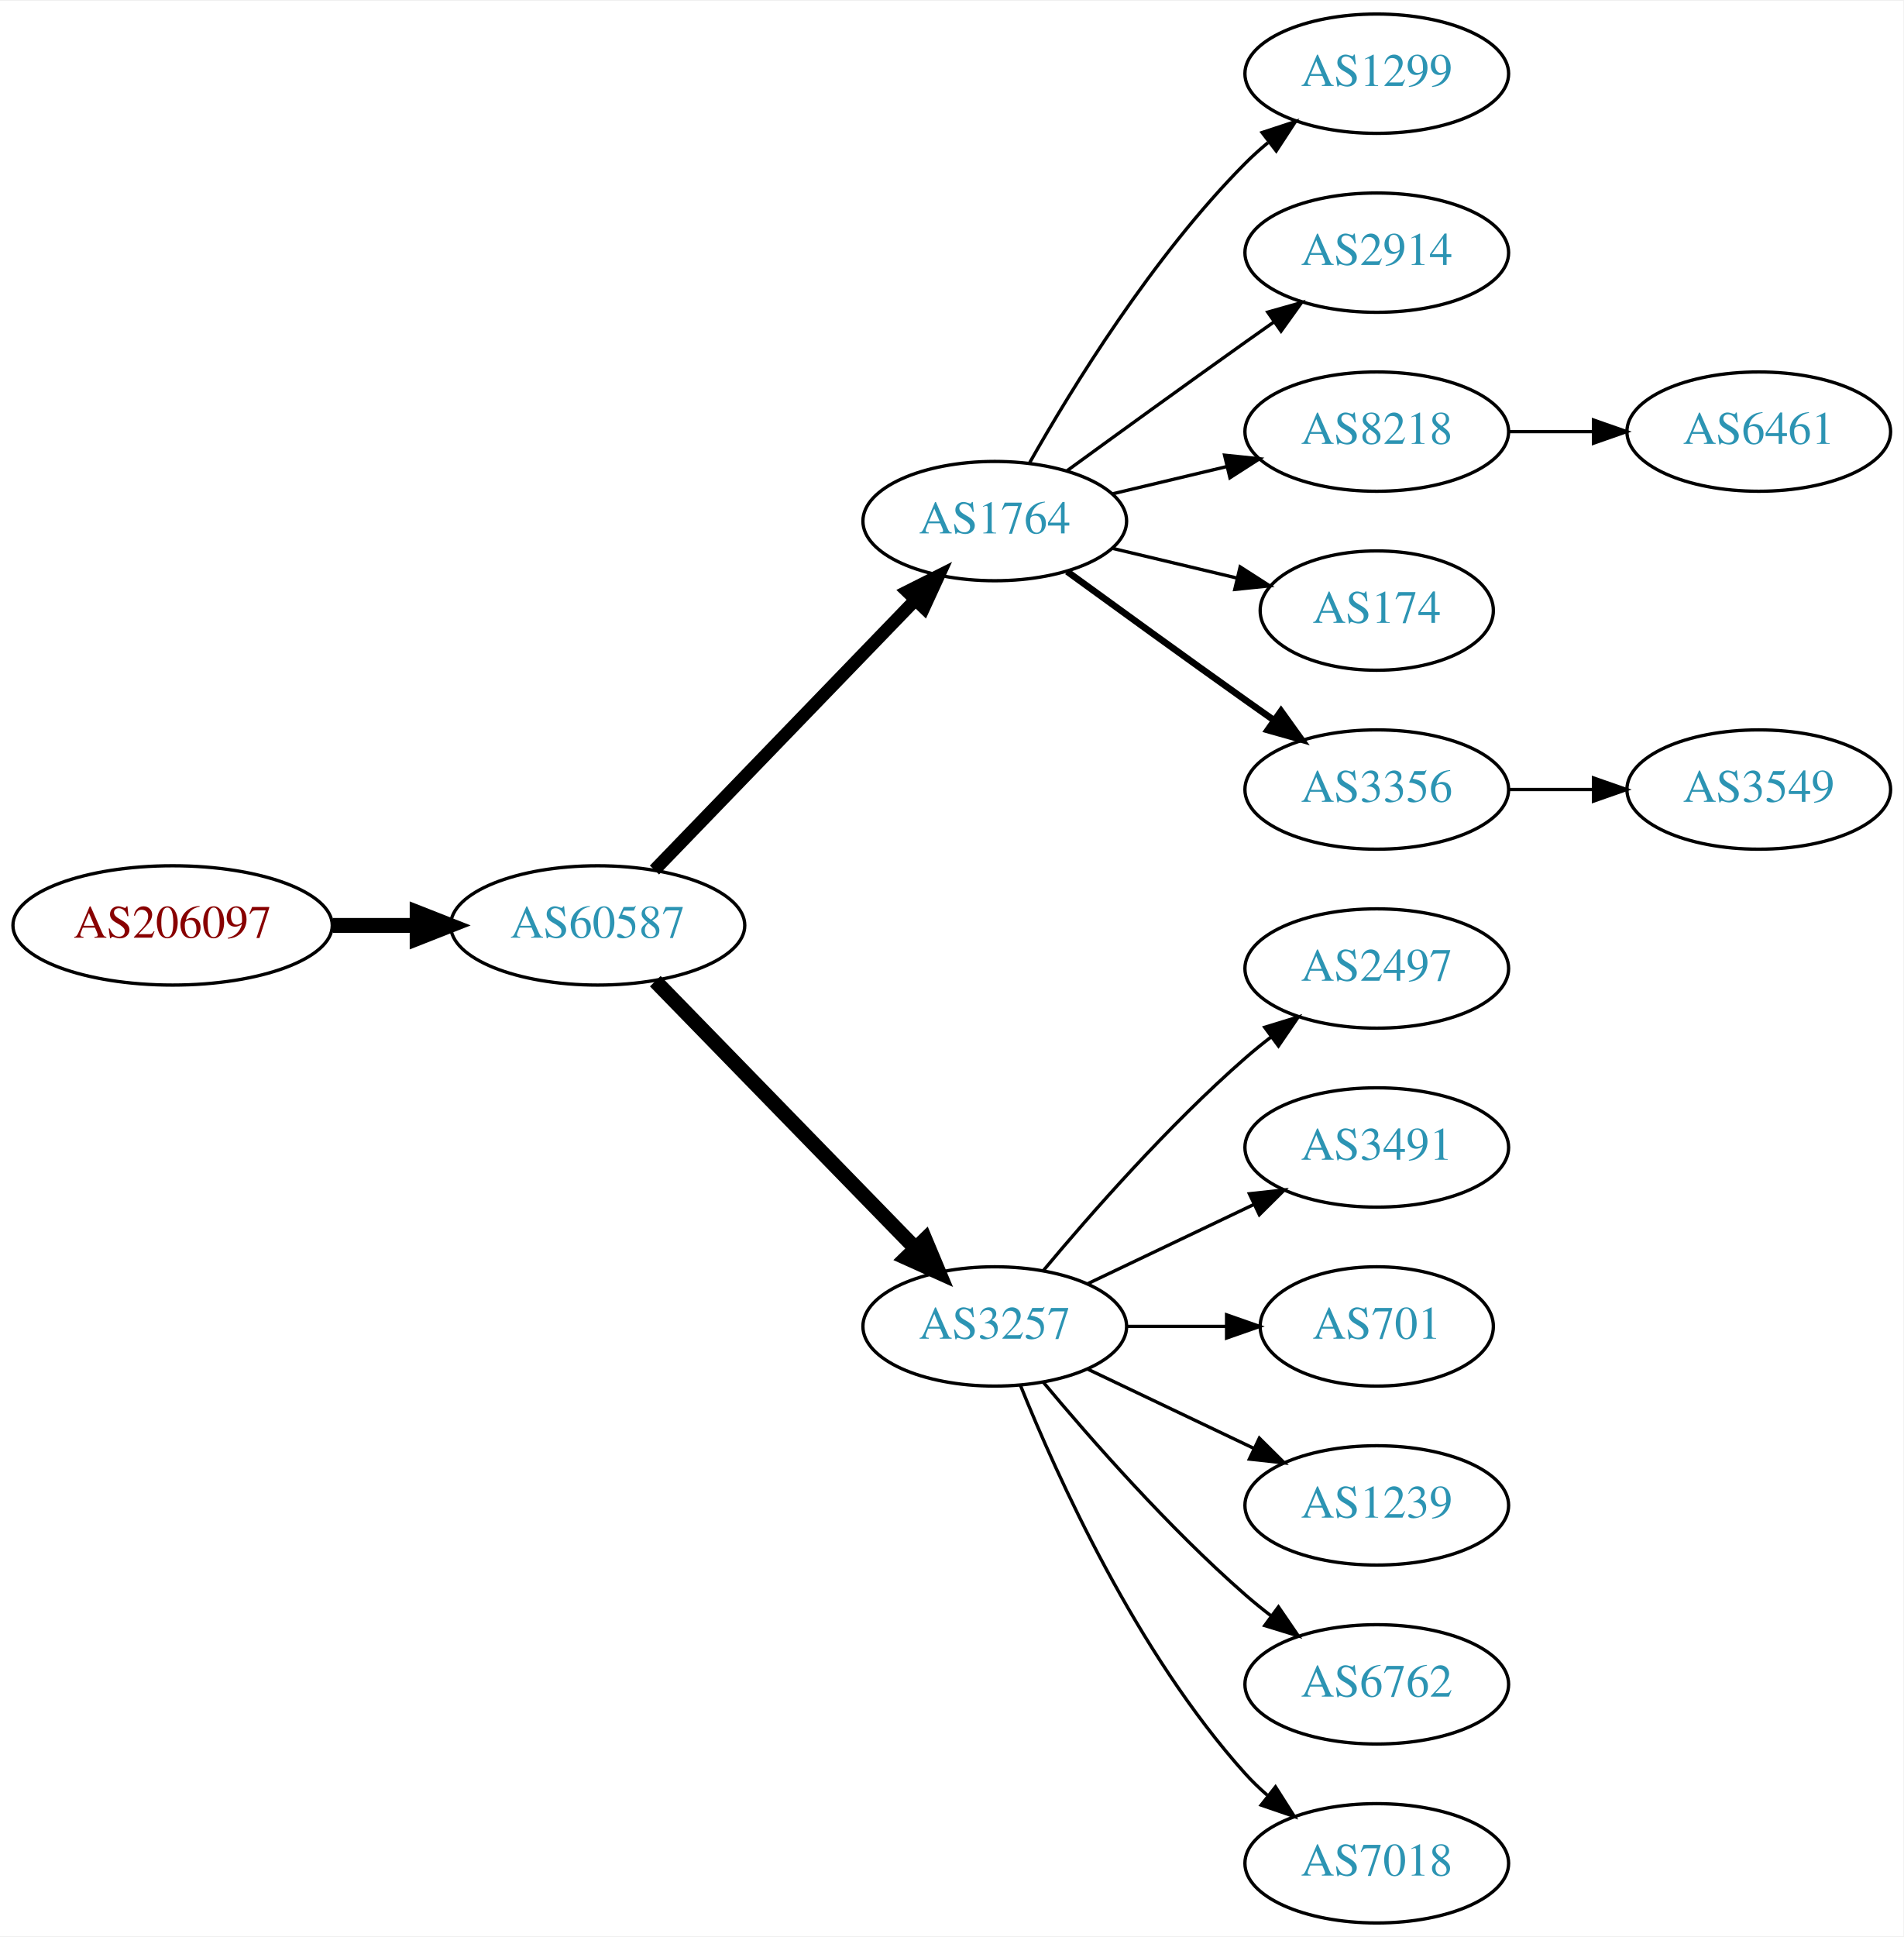
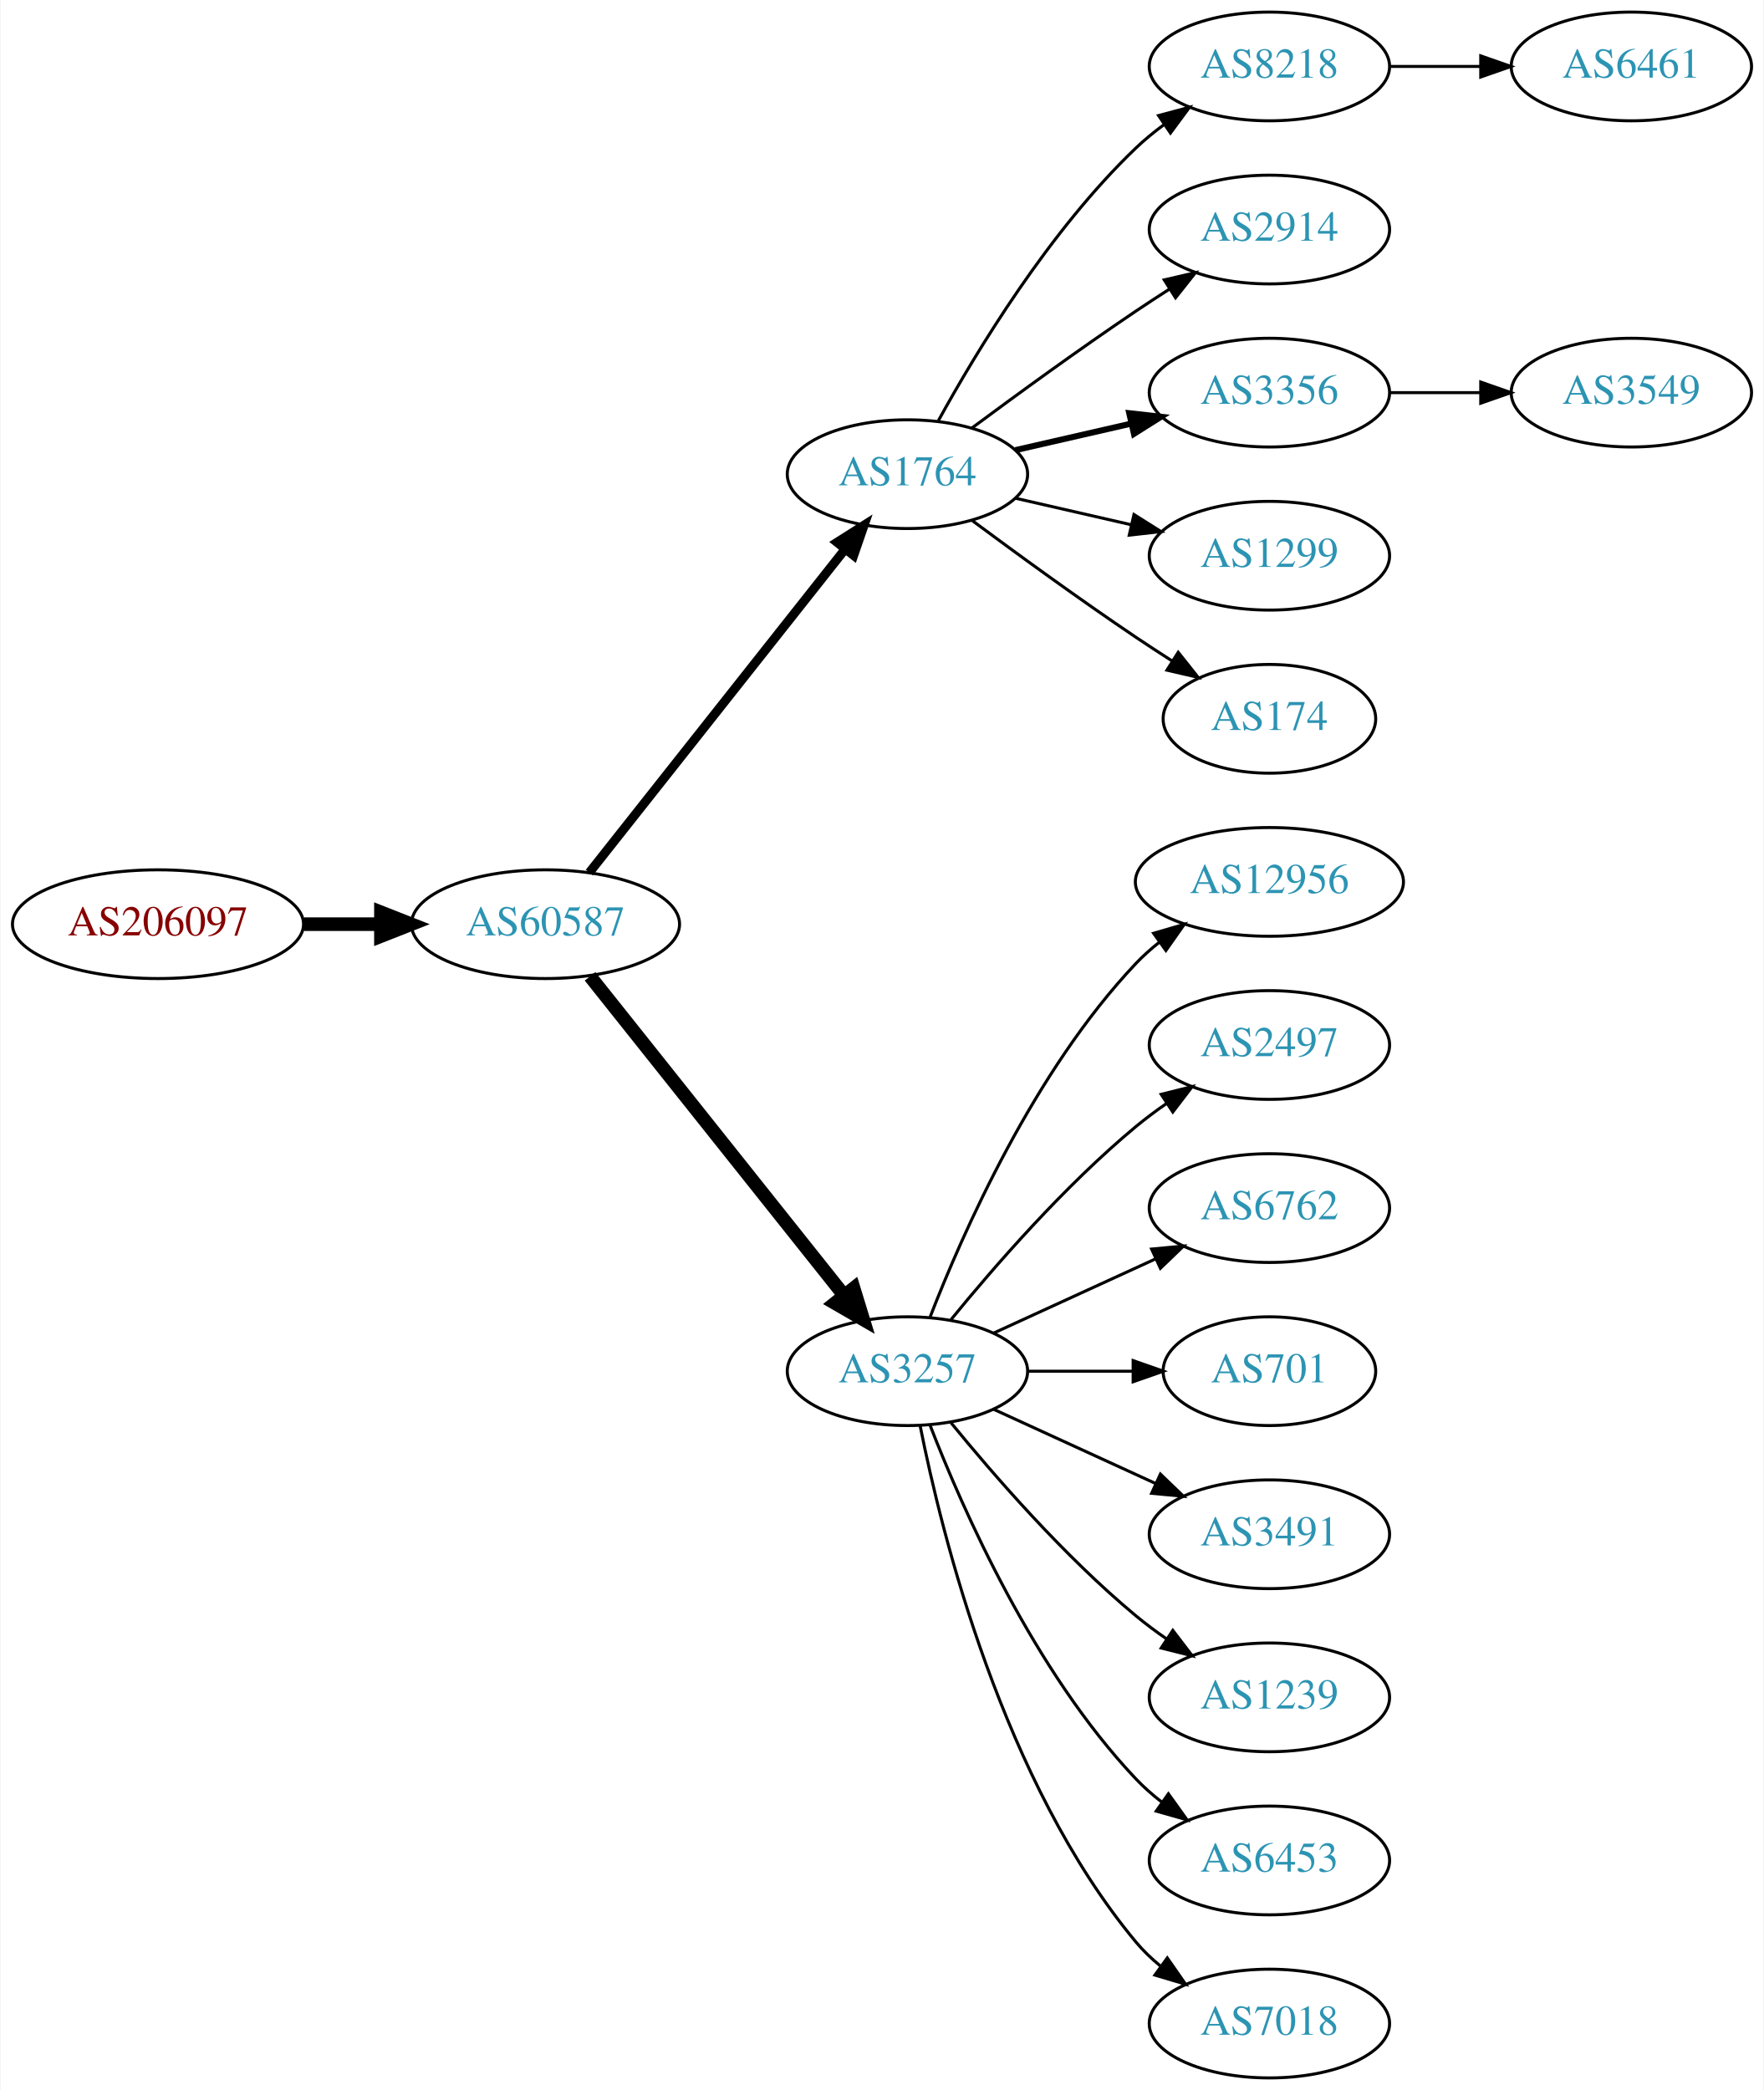
- <svg xmlns="http://www.w3.org/2000/svg" xmlns:xlink="http://www.w3.org/1999/xlink" width="574pt" height="584pt" viewBox="0.00 0.00 574.46 584.00">
-   <g id="graph0" class="graph" transform="scale(1 1) rotate(0) translate(4 580)">
-     <polygon fill="white" stroke="none" points="-4,4 -4,-580 570.463,-580 570.463,4 -4,4" />
+ <svg xmlns="http://www.w3.org/2000/svg" xmlns:xlink="http://www.w3.org/1999/xlink" width="584pt" height="692pt" viewBox="0.00 0.00 583.56 692.00">
+   <g id="graph0" class="graph" transform="scale(1 1) rotate(0) translate(4 688)">
+     <polygon fill="white" stroke="none" points="-4,4 -4,-688 579.562,-688 579.562,4 -4,4" />
    <g id="node1" class="node">
      <g id="a_node1">
        <a xlink:href="/asn/206097" xlink:title="AS206097 ~ Martin Reisenhofer [AT]">
-           <ellipse fill="#ffffff" stroke="black" cx="48.096" cy="-301" rx="48.192" ry="18" />
-           <text text-anchor="middle" x="48.096" y="-297.3" font-family="Times,serif" font-size="14.00" fill="#880000">AS206097</text>
+           <ellipse fill="#ffffff" stroke="black" cx="48.096" cy="-382" rx="48.192" ry="18" />
+           <text text-anchor="middle" x="48.096" y="-378.3" font-family="Times,serif" font-size="14.00" fill="#880000">AS206097</text>
        </a>
      </g>
    </g>
    <g id="node2" class="node">
      <g id="a_node2">
        <a xlink:href="/asn/60587" xlink:title="AS60587 ~ XINON GmbH [AT]">
-           <ellipse fill="#ffffff" stroke="black" cx="176.388" cy="-301" rx="44.393" ry="18" />
-           <text text-anchor="middle" x="176.388" y="-297.3" font-family="Times,serif" font-size="14.00" fill="#2c94b3">AS60587</text>
+           <ellipse fill="#ffffff" stroke="black" cx="176.388" cy="-382" rx="44.393" ry="18" />
+           <text text-anchor="middle" x="176.388" y="-378.3" font-family="Times,serif" font-size="14.00" fill="#2c94b3">AS60587</text>
        </a>
      </g>
    </g>
    <g id="edge1" class="edge">
-       <path fill="none" stroke="black" stroke-width="4.5" d="M96.481,-301C104.742,-301 113.386,-301 121.799,-301" />
-       <polygon fill="black" stroke="black" stroke-width="4.5" points="121.904,-304.938 131.904,-301 121.904,-297.063 121.904,-304.938" />
+       <path fill="none" stroke="black" stroke-width="4.5" d="M96.481,-382C104.742,-382 113.386,-382 121.799,-382" />
+       <polygon fill="black" stroke="black" stroke-width="4.5" points="121.904,-385.938 131.904,-382 121.904,-378.063 121.904,-385.938" />
    </g>
    <g id="node3" class="node">
      <g id="a_node3">
        <a xlink:href="/asn/1764" xlink:title="AS1764 ~ NEXTLAYER-AS [AT]">
-           <ellipse fill="#ffffff" stroke="black" cx="296.23" cy="-423" rx="39.794" ry="18" />
-           <text text-anchor="middle" x="296.23" y="-419.3" font-family="Times,serif" font-size="14.00" fill="#2c94b3">AS1764</text>
+           <ellipse fill="#ffffff" stroke="black" cx="296.23" cy="-531" rx="39.794" ry="18" />
+           <text text-anchor="middle" x="296.23" y="-527.3" font-family="Times,serif" font-size="14.00" fill="#2c94b3">AS1764</text>
        </a>
      </g>
    </g>
    <g id="edge2" class="edge">
-       <path fill="none" stroke="black" stroke-width="3.857" d="M193.526,-317.708C213.889,-338.789 249.043,-375.183 272.217,-399.175" />
-       <polygon fill="black" stroke="black" stroke-width="3.857" points="269.822,-401.733 279.287,-406.494 274.857,-396.87 269.822,-401.733" />
+       <path fill="none" stroke="black" stroke-width="3" d="M190.906,-399.092C211.684,-425.364 251.575,-475.802 275.557,-506.125" />
+       <polygon fill="black" stroke="black" stroke-width="3" points="272.921,-508.435 281.87,-514.107 278.412,-504.093 272.921,-508.435" />
    </g>
    <g id="node4" class="node">
      <g id="a_node4">
        <a xlink:href="/asn/3257" xlink:title="AS3257 ~ GTT [DE]">
-           <ellipse fill="#ffffff" stroke="black" cx="296.23" cy="-180" rx="39.794" ry="18" />
-           <text text-anchor="middle" x="296.23" y="-176.3" font-family="Times,serif" font-size="14.00" fill="#2c94b3">AS3257</text>
+           <ellipse fill="#ffffff" stroke="black" cx="296.23" cy="-234" rx="39.794" ry="18" />
+           <text text-anchor="middle" x="296.23" y="-230.3" font-family="Times,serif" font-size="14.00" fill="#2c94b3">AS3257</text>
        </a>
      </g>
    </g>
    <g id="edge3" class="edge">
-       <path fill="none" stroke="black" stroke-width="4.5" d="M193.773,-284.175C214.203,-263.198 249.241,-227.222 272.321,-203.523" />
-       <polygon fill="black" stroke="black" stroke-width="4.5" points="275.204,-206.206 279.36,-196.295 269.562,-200.712 275.204,-206.206" />
+       <path fill="none" stroke="black" stroke-width="4.5" d="M191.136,-364.733C211.892,-338.666 251.337,-289.126 275.261,-259.079" />
+       <polygon fill="black" stroke="black" stroke-width="4.5" points="278.42,-261.433 281.569,-251.157 272.26,-256.528 278.42,-261.433" />
    </g>
    <g id="node5" class="node">
      <g id="a_node5">
-         <a xlink:href="/asn/1299" xlink:title="AS1299 ~ Telia Carrier [EU]">
-           <ellipse fill="#ffffff" stroke="black" cx="411.523" cy="-558" rx="39.794" ry="18" />
-           <text text-anchor="middle" x="411.523" y="-554.3" font-family="Times,serif" font-size="14.00" fill="#2c94b3">AS1299</text>
+         <a xlink:href="/asn/8218" xlink:title="AS8218 ~ legacy Neotelecoms [FR]">
+           <ellipse fill="#ffffff" stroke="black" cx="416.073" cy="-666" rx="39.794" ry="18" />
+           <text text-anchor="middle" x="416.073" y="-662.3" font-family="Times,serif" font-size="14.00" fill="#2c94b3">AS8218</text>
        </a>
      </g>
    </g>
    <g id="edge4" class="edge">
-       <path fill="none" stroke="black" d="M306.69,-440.49C319.472,-463.096 343.904,-502.886 371.877,-531 373.987,-533.121 376.283,-535.188 378.669,-537.171" />
-       <polygon fill="black" stroke="black" points="376.921,-540.242 386.984,-543.556 381.184,-534.69 376.921,-540.242" />
+       <path fill="none" stroke="black" d="M306.471,-548.713C319.017,-571.561 343.194,-611.611 371.877,-639 374.745,-641.739 377.934,-644.347 381.243,-646.785" />
+       <polygon fill="black" stroke="black" points="379.366,-649.742 389.602,-652.477 383.306,-643.956 379.366,-649.742" />
    </g>
    <g id="node6" class="node">
      <g id="a_node6">
        <a xlink:href="/asn/2914" xlink:title="AS2914 ~ NTT America, Inc. [US]">
-           <ellipse fill="#ffffff" stroke="black" cx="411.523" cy="-504" rx="39.794" ry="18" />
-           <text text-anchor="middle" x="411.523" y="-500.3" font-family="Times,serif" font-size="14.00" fill="#2c94b3">AS2914</text>
+           <ellipse fill="#ffffff" stroke="black" cx="416.073" cy="-612" rx="39.794" ry="18" />
+           <text text-anchor="middle" x="416.073" y="-608.3" font-family="Times,serif" font-size="14.00" fill="#2c94b3">AS2914</text>
        </a>
      </g>
    </g>
    <g id="edge5" class="edge">
-       <path fill="none" stroke="black" d="M318.078,-438.222C333.012,-449.091 353.626,-464.025 371.877,-477 374.697,-479.005 377.64,-481.085 380.588,-483.159" />
-       <polygon fill="black" stroke="black" points="378.616,-486.05 388.813,-488.926 382.634,-480.319 378.616,-486.05" />
+       <path fill="none" stroke="black" d="M317.56,-546.277C332.423,-557.304 353.167,-572.407 371.877,-585 375.426,-587.389 379.176,-589.839 382.924,-592.242" />
+       <polygon fill="black" stroke="black" points="381.251,-595.325 391.573,-597.712 384.993,-589.409 381.251,-595.325" />
    </g>
    <g id="node7" class="node">
      <g id="a_node7">
-         <a xlink:href="/asn/8218" xlink:title="AS8218 ~ legacy Neotelecoms [FR]">
-           <ellipse fill="#ffffff" stroke="black" cx="411.523" cy="-450" rx="39.794" ry="18" />
-           <text text-anchor="middle" x="411.523" y="-446.3" font-family="Times,serif" font-size="14.00" fill="#2c94b3">AS8218</text>
+         <a xlink:href="/asn/3356" xlink:title="AS3356 ~ Level 3 Parent, LLC [US]">
+           <ellipse fill="#ffffff" stroke="black" cx="416.073" cy="-558" rx="39.794" ry="18" />
+           <text text-anchor="middle" x="416.073" y="-554.3" font-family="Times,serif" font-size="14.00" fill="#2c94b3">AS3356</text>
        </a>
      </g>
    </g>
    <g id="edge6" class="edge">
-       <path fill="none" stroke="black" d="M331.837,-431.248C342.709,-433.838 354.863,-436.735 366.305,-439.462" />
-       <polygon fill="black" stroke="black" points="365.589,-442.889 376.128,-441.803 367.212,-436.08 365.589,-442.889" />
+       <path fill="none" stroke="black" stroke-width="2" d="M331.949,-538.955C343.949,-541.704 357.57,-544.825 370.263,-547.733" />
+       <polygon fill="black" stroke="black" stroke-width="2" points="369.665,-551.187 380.194,-550.009 371.229,-544.364 369.665,-551.187" />
    </g>
    <g id="node8" class="node">
      <g id="a_node8">
-         <a xlink:href="/asn/174" xlink:title="AS174 ~ Cogent Communications [US]">
-           <ellipse fill="#ffffff" stroke="black" cx="411.523" cy="-396" rx="35.194" ry="18" />
-           <text text-anchor="middle" x="411.523" y="-392.3" font-family="Times,serif" font-size="14.00" fill="#2c94b3">AS174</text>
+         <a xlink:href="/asn/1299" xlink:title="AS1299 ~ Telia Carrier [EU]">
+           <ellipse fill="#ffffff" stroke="black" cx="416.073" cy="-504" rx="39.794" ry="18" />
+           <text text-anchor="middle" x="416.073" y="-500.3" font-family="Times,serif" font-size="14.00" fill="#2c94b3">AS1299</text>
        </a>
      </g>
    </g>
    <g id="edge7" class="edge">
-       <path fill="none" stroke="black" d="M331.837,-414.752C343.632,-411.942 356.937,-408.771 369.204,-405.847" />
-       <polygon fill="black" stroke="black" points="370.293,-409.186 379.209,-403.463 368.67,-402.376 370.293,-409.186" />
+       <path fill="none" stroke="black" d="M331.949,-523.045C343.949,-520.296 357.57,-517.175 370.263,-514.267" />
+       <polygon fill="black" stroke="black" points="371.229,-517.636 380.194,-511.991 369.665,-510.813 371.229,-517.636" />
    </g>
    <g id="node9" class="node">
      <g id="a_node9">
-         <a xlink:href="/asn/3356" xlink:title="AS3356 ~ Level 3 Parent, LLC [US]">
-           <ellipse fill="#ffffff" stroke="black" cx="411.523" cy="-342" rx="39.794" ry="18" />
-           <text text-anchor="middle" x="411.523" y="-338.3" font-family="Times,serif" font-size="14.00" fill="#2c94b3">AS3356</text>
+         <a xlink:href="/asn/174" xlink:title="AS174 ~ Cogent Communications [US]">
+           <ellipse fill="#ffffff" stroke="black" cx="416.073" cy="-450" rx="35.194" ry="18" />
+           <text text-anchor="middle" x="416.073" y="-446.3" font-family="Times,serif" font-size="14.00" fill="#2c94b3">AS174</text>
        </a>
      </g>
    </g>
    <g id="edge8" class="edge">
-       <path fill="none" stroke="black" stroke-width="2" d="M318.078,-407.778C333.012,-396.909 353.626,-381.975 371.877,-369 374.697,-366.995 377.64,-364.915 380.588,-362.841" />
-       <polygon fill="black" stroke="black" stroke-width="2" points="382.634,-365.681 388.813,-357.074 378.616,-359.95 382.634,-365.681" />
+       <path fill="none" stroke="black" d="M317.56,-515.723C332.423,-504.696 353.167,-489.593 371.877,-477 375.694,-474.431 379.744,-471.79 383.774,-469.214" />
+       <polygon fill="black" stroke="black" points="385.878,-472.025 392.468,-463.729 382.143,-466.105 385.878,-472.025" />
+     </g>
+     <g id="node11" class="node">
+       <g id="a_node11">
+         <a xlink:href="/asn/12956" xlink:title="AS12956 ~ TELXIUS [ES]">
+           <ellipse fill="#ffffff" stroke="black" cx="416.073" cy="-396" rx="44.393" ry="18" />
+           <text text-anchor="middle" x="416.073" y="-392.3" font-family="Times,serif" font-size="14.00" fill="#2c94b3">AS12956</text>
+         </a>
+       </g>
+     </g>
+     <g id="edge10" class="edge">
+       <path fill="none" stroke="black" d="M303.753,-251.994C314.504,-279.728 338.161,-333.429 371.877,-369 374.261,-371.515 376.927,-373.893 379.733,-376.117" />
+       <polygon fill="black" stroke="black" points="377.727,-378.985 387.895,-381.961 381.802,-373.293 377.727,-378.985" />
+     </g>
+     <g id="node12" class="node">
+       <g id="a_node12">
+         <a xlink:href="/asn/2497" xlink:title="AS2497 ~ Internet Initiative Japan Inc. [JP]">
+           <ellipse fill="#ffffff" stroke="black" cx="416.073" cy="-342" rx="39.794" ry="18" />
+           <text text-anchor="middle" x="416.073" y="-338.3" font-family="Times,serif" font-size="14.00" fill="#2c94b3">AS2497</text>
+         </a>
+       </g>
+     </g>
+     <g id="edge11" class="edge">
+       <path fill="none" stroke="black" d="M310.649,-251.065C324.764,-268.375 348.178,-295.345 371.877,-315 375.093,-317.668 378.594,-320.27 382.164,-322.741" />
+       <polygon fill="black" stroke="black" points="380.242,-325.666 390.52,-328.236 384.088,-319.817 380.242,-325.666" />
+     </g>
+     <g id="node13" class="node">
+       <g id="a_node13">
+         <a xlink:href="/asn/6762" xlink:title="AS6762 ~ TELECOM ITALIA SPARKLE S.p.A. [IT]">
+           <ellipse fill="#ffffff" stroke="black" cx="416.073" cy="-288" rx="39.794" ry="18" />
+           <text text-anchor="middle" x="416.073" y="-284.3" font-family="Times,serif" font-size="14.00" fill="#2c94b3">AS6762</text>
+         </a>
+       </g>
+     </g>
+     <g id="edge12" class="edge">
+       <path fill="none" stroke="black" d="M324.859,-246.661C340.816,-253.973 361.087,-263.261 378.369,-271.181" />
+       <polygon fill="black" stroke="black" points="377.068,-274.435 387.617,-275.419 379.984,-268.071 377.068,-274.435" />
+     </g>
+     <g id="node14" class="node">
+       <g id="a_node14">
+         <a xlink:href="/asn/701" xlink:title="AS701 ~ UUNET [US]">
+           <ellipse fill="#ffffff" stroke="black" cx="416.073" cy="-234" rx="35.194" ry="18" />
+           <text text-anchor="middle" x="416.073" y="-230.3" font-family="Times,serif" font-size="14.00" fill="#2c94b3">AS701</text>
+         </a>
+       </g>
+     </g>
+     <g id="edge13" class="edge">
+       <path fill="none" stroke="black" d="M336.143,-234C347.23,-234 359.389,-234 370.771,-234" />
+       <polygon fill="black" stroke="black" points="370.953,-237.5 380.953,-234 370.953,-230.5 370.953,-237.5" />
+     </g>
+     <g id="node15" class="node">
+       <g id="a_node15">
+         <a xlink:href="/asn/3491" xlink:title="AS3491 ~ PCCW Global, Inc. [US]">
+           <ellipse fill="#ffffff" stroke="black" cx="416.073" cy="-180" rx="39.794" ry="18" />
+           <text text-anchor="middle" x="416.073" y="-176.3" font-family="Times,serif" font-size="14.00" fill="#2c94b3">AS3491</text>
+         </a>
+       </g>
+     </g>
+     <g id="edge14" class="edge">
+       <path fill="none" stroke="black" d="M324.859,-221.339C340.816,-214.027 361.087,-204.739 378.369,-196.819" />
+       <polygon fill="black" stroke="black" points="379.984,-199.929 387.617,-192.581 377.068,-193.565 379.984,-199.929" />
+     </g>
+     <g id="node16" class="node">
+       <g id="a_node16">
+         <a xlink:href="/asn/1239" xlink:title="AS1239 ~ Sprint [US]">
+           <ellipse fill="#ffffff" stroke="black" cx="416.073" cy="-126" rx="39.794" ry="18" />
+           <text text-anchor="middle" x="416.073" y="-122.3" font-family="Times,serif" font-size="14.00" fill="#2c94b3">AS1239</text>
+         </a>
+       </g>
+     </g>
+     <g id="edge15" class="edge">
+       <path fill="none" stroke="black" d="M310.649,-216.935C324.764,-199.625 348.178,-172.655 371.877,-153 375.093,-150.332 378.594,-147.73 382.164,-145.259" />
+       <polygon fill="black" stroke="black" points="384.088,-148.183 390.52,-139.764 380.242,-142.334 384.088,-148.183" />
+     </g>
+     <g id="node17" class="node">
+       <g id="a_node17">
+         <a xlink:href="/asn/6453" xlink:title="AS6453 ~ TATA COMMUNICATIONS (AMERICA) INC [US]">
+           <ellipse fill="#ffffff" stroke="black" cx="416.073" cy="-72" rx="39.794" ry="18" />
+           <text text-anchor="middle" x="416.073" y="-68.3" font-family="Times,serif" font-size="14.00" fill="#2c94b3">AS6453</text>
+         </a>
+       </g>
+     </g>
+     <g id="edge16" class="edge">
+       <path fill="none" stroke="black" d="M303.753,-216.006C314.504,-188.272 338.161,-134.571 371.877,-99 374.462,-96.272 377.38,-93.706 380.448,-91.323" />
+       <polygon fill="black" stroke="black" points="382.627,-94.07 388.797,-85.457 378.602,-88.342 382.627,-94.07" />
+     </g>
+     <g id="node18" class="node">
+       <g id="a_node18">
+         <a xlink:href="/asn/7018" xlink:title="AS7018 ~ AT&amp;T Services, Inc. [US]">
+           <ellipse fill="#ffffff" stroke="black" cx="416.073" cy="-18" rx="39.794" ry="18" />
+           <text text-anchor="middle" x="416.073" y="-14.3" font-family="Times,serif" font-size="14.00" fill="#2c94b3">AS7018</text>
+         </a>
+       </g>
+     </g>
+     <g id="edge17" class="edge">
+       <path fill="none" stroke="black" d="M300.429,-215.927C307.592,-179.859 327.867,-97.875 371.877,-45 374.281,-42.111 377.078,-39.437 380.07,-36.987" />
+       <polygon fill="black" stroke="black" points="382.26,-39.722 388.313,-31.027 378.159,-34.05 382.26,-39.722" />
    </g>
    <g id="node10" class="node">
      <g id="a_node10">
-         <a xlink:href="/asn/2497" xlink:title="AS2497 ~ Internet Initiative Japan Inc. [JP]">
-           <ellipse fill="#ffffff" stroke="black" cx="411.523" cy="-288" rx="39.794" ry="18" />
-           <text text-anchor="middle" x="411.523" y="-284.3" font-family="Times,serif" font-size="14.00" fill="#2c94b3">AS2497</text>
+         <a xlink:href="/asn/6461" xlink:title="AS6461 ~ Zayo Bandwidth [US]">
+           <ellipse fill="#ffffff" stroke="black" cx="535.915" cy="-666" rx="39.794" ry="18" />
+           <text text-anchor="middle" x="535.915" y="-662.3" font-family="Times,serif" font-size="14.00" fill="#2c94b3">AS6461</text>
        </a>
      </g>
    </g>
    <g id="edge9" class="edge">
-       <path fill="none" stroke="black" d="M310.86,-196.817C325.143,-213.929 348.689,-240.745 371.877,-261 374.342,-263.154 376.981,-265.294 379.678,-267.372" />
-       <polygon fill="black" stroke="black" points="377.703,-270.264 387.832,-273.37 381.851,-264.625 377.703,-270.264" />
-     </g>
-     <g id="node11" class="node">
-       <g id="a_node11">
-         <a xlink:href="/asn/3491" xlink:title="AS3491 ~ PCCW Global, Inc. [US]">
-           <ellipse fill="#ffffff" stroke="black" cx="411.523" cy="-234" rx="39.794" ry="18" />
-           <text text-anchor="middle" x="411.523" y="-230.3" font-family="Times,serif" font-size="14.00" fill="#2c94b3">AS3491</text>
-         </a>
-       </g>
-     </g>
-     <g id="edge10" class="edge">
-       <path fill="none" stroke="black" d="M324.367,-192.934C339.361,-200.081 358.182,-209.052 374.405,-216.785" />
-       <polygon fill="black" stroke="black" points="373.075,-220.028 383.608,-221.171 376.087,-213.709 373.075,-220.028" />
-     </g>
-     <g id="node12" class="node">
-       <g id="a_node12">
-         <a xlink:href="/asn/701" xlink:title="AS701 ~ UUNET [US]">
-           <ellipse fill="#ffffff" stroke="black" cx="411.523" cy="-180" rx="35.194" ry="18" />
-           <text text-anchor="middle" x="411.523" y="-176.3" font-family="Times,serif" font-size="14.00" fill="#2c94b3">AS701</text>
-         </a>
-       </g>
-     </g>
-     <g id="edge11" class="edge">
-       <path fill="none" stroke="black" d="M335.902,-180C345.608,-180 356.098,-180 366.061,-180" />
-       <polygon fill="black" stroke="black" points="366.198,-183.5 376.198,-180 366.198,-176.5 366.198,-183.5" />
-     </g>
-     <g id="node13" class="node">
-       <g id="a_node13">
-         <a xlink:href="/asn/1239" xlink:title="AS1239 ~ Sprint [US]">
-           <ellipse fill="#ffffff" stroke="black" cx="411.523" cy="-126" rx="39.794" ry="18" />
-           <text text-anchor="middle" x="411.523" y="-122.3" font-family="Times,serif" font-size="14.00" fill="#2c94b3">AS1239</text>
-         </a>
-       </g>
-     </g>
-     <g id="edge12" class="edge">
-       <path fill="none" stroke="black" d="M324.367,-167.066C339.361,-159.919 358.182,-150.948 374.405,-143.215" />
-       <polygon fill="black" stroke="black" points="376.087,-146.291 383.608,-138.829 373.075,-139.972 376.087,-146.291" />
-     </g>
-     <g id="node14" class="node">
-       <g id="a_node14">
-         <a xlink:href="/asn/6762" xlink:title="AS6762 ~ TELECOM ITALIA SPARKLE S.p.A. [IT]">
-           <ellipse fill="#ffffff" stroke="black" cx="411.523" cy="-72" rx="39.794" ry="18" />
-           <text text-anchor="middle" x="411.523" y="-68.3" font-family="Times,serif" font-size="14.00" fill="#2c94b3">AS6762</text>
-         </a>
-       </g>
-     </g>
-     <g id="edge13" class="edge">
-       <path fill="none" stroke="black" d="M310.86,-163.183C325.143,-146.071 348.689,-119.255 371.877,-99 374.342,-96.846 376.981,-94.706 379.678,-92.628" />
-       <polygon fill="black" stroke="black" points="381.851,-95.375 387.832,-86.63 377.703,-89.736 381.851,-95.375" />
-     </g>
-     <g id="node15" class="node">
-       <g id="a_node15">
-         <a xlink:href="/asn/7018" xlink:title="AS7018 ~ AT&amp;T Services, Inc. [US]">
-           <ellipse fill="#ffffff" stroke="black" cx="411.523" cy="-18" rx="39.794" ry="18" />
-           <text text-anchor="middle" x="411.523" y="-14.3" font-family="Times,serif" font-size="14.00" fill="#2c94b3">AS7018</text>
-         </a>
-       </g>
-     </g>
-     <g id="edge14" class="edge">
-       <path fill="none" stroke="black" d="M303.978,-162.213C315.029,-134.757 339.082,-81.422 371.877,-45 373.879,-42.776 376.098,-40.637 378.43,-38.603" />
-       <polygon fill="black" stroke="black" points="380.961,-41.065 386.649,-32.127 376.628,-35.567 380.961,-41.065" />
-     </g>
-     <g id="node16" class="node">
-       <g id="a_node16">
-         <a xlink:href="/asn/6461" xlink:title="AS6461 ~ Zayo Bandwidth [US]">
-           <ellipse fill="#ffffff" stroke="black" cx="526.816" cy="-450" rx="39.794" ry="18" />
-           <text text-anchor="middle" x="526.816" y="-446.3" font-family="Times,serif" font-size="14.00" fill="#2c94b3">AS6461</text>
-         </a>
-       </g>
-     </g>
-     <g id="edge15" class="edge">
-       <path fill="none" stroke="black" d="M451.195,-450C459.398,-450 468.162,-450 476.694,-450" />
-       <polygon fill="black" stroke="black" points="476.934,-453.5 486.934,-450 476.933,-446.5 476.934,-453.5" />
-     </g>
-     <g id="node17" class="node">
-       <g id="a_node17">
+       <path fill="none" stroke="black" d="M455.985,-666C465.539,-666 475.888,-666 485.851,-666" />
+       <polygon fill="black" stroke="black" points="486.043,-669.5 496.043,-666 486.043,-662.5 486.043,-669.5" />
+     </g>
+     <g id="node19" class="node">
+       <g id="a_node19">
        <a xlink:href="/asn/3549" xlink:title="AS3549 ~ Level 3 Parent, LLC [US]">
-           <ellipse fill="#ffffff" stroke="black" cx="526.816" cy="-342" rx="39.794" ry="18" />
-           <text text-anchor="middle" x="526.816" y="-338.3" font-family="Times,serif" font-size="14.00" fill="#2c94b3">AS3549</text>
-         </a>
-       </g>
-     </g>
-     <g id="edge16" class="edge">
-       <path fill="none" stroke="black" d="M451.195,-342C459.398,-342 468.162,-342 476.694,-342" />
-       <polygon fill="black" stroke="black" points="476.934,-345.5 486.934,-342 476.933,-338.5 476.934,-345.5" />
+           <ellipse fill="#ffffff" stroke="black" cx="535.915" cy="-558" rx="39.794" ry="18" />
+           <text text-anchor="middle" x="535.915" y="-554.3" font-family="Times,serif" font-size="14.00" fill="#2c94b3">AS3549</text>
+         </a>
+       </g>
+     </g>
+     <g id="edge18" class="edge">
+       <path fill="none" stroke="black" d="M455.985,-558C465.539,-558 475.888,-558 485.851,-558" />
+       <polygon fill="black" stroke="black" points="486.043,-561.5 496.043,-558 486.043,-554.5 486.043,-561.5" />
    </g>
  </g>
</svg>
